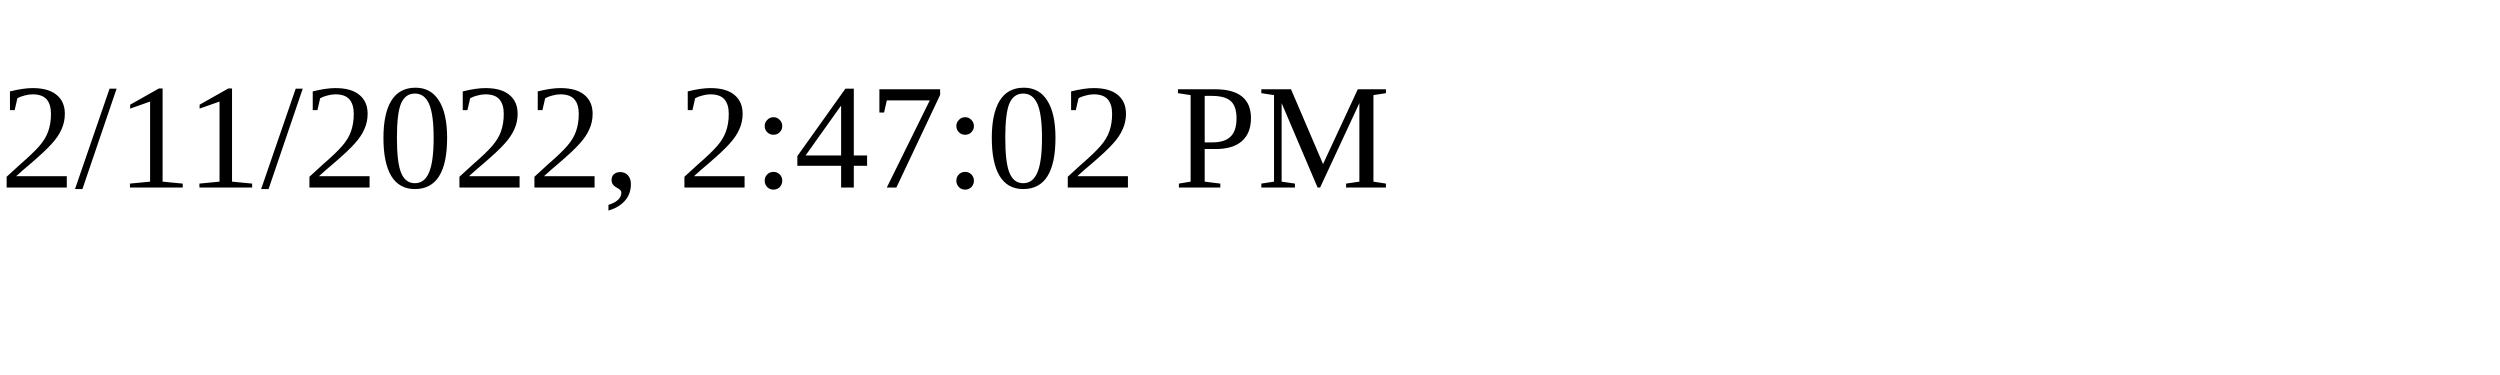
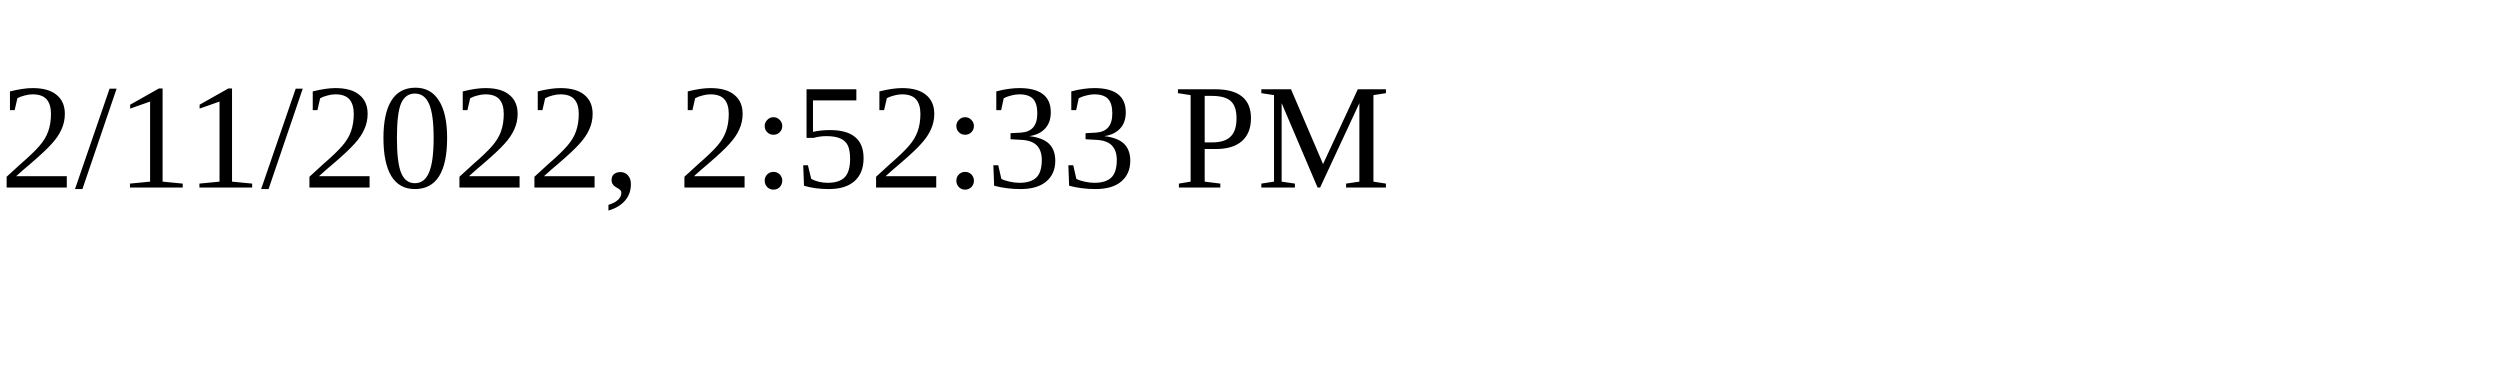
<svg xmlns="http://www.w3.org/2000/svg" height="30" width="200">
-   <text x="0" y="15">2/11/2022, 2:47:02 PM</text>
+   <text x="0" y="15">2/11/2022, 2:52:33 PM</text>
</svg>
